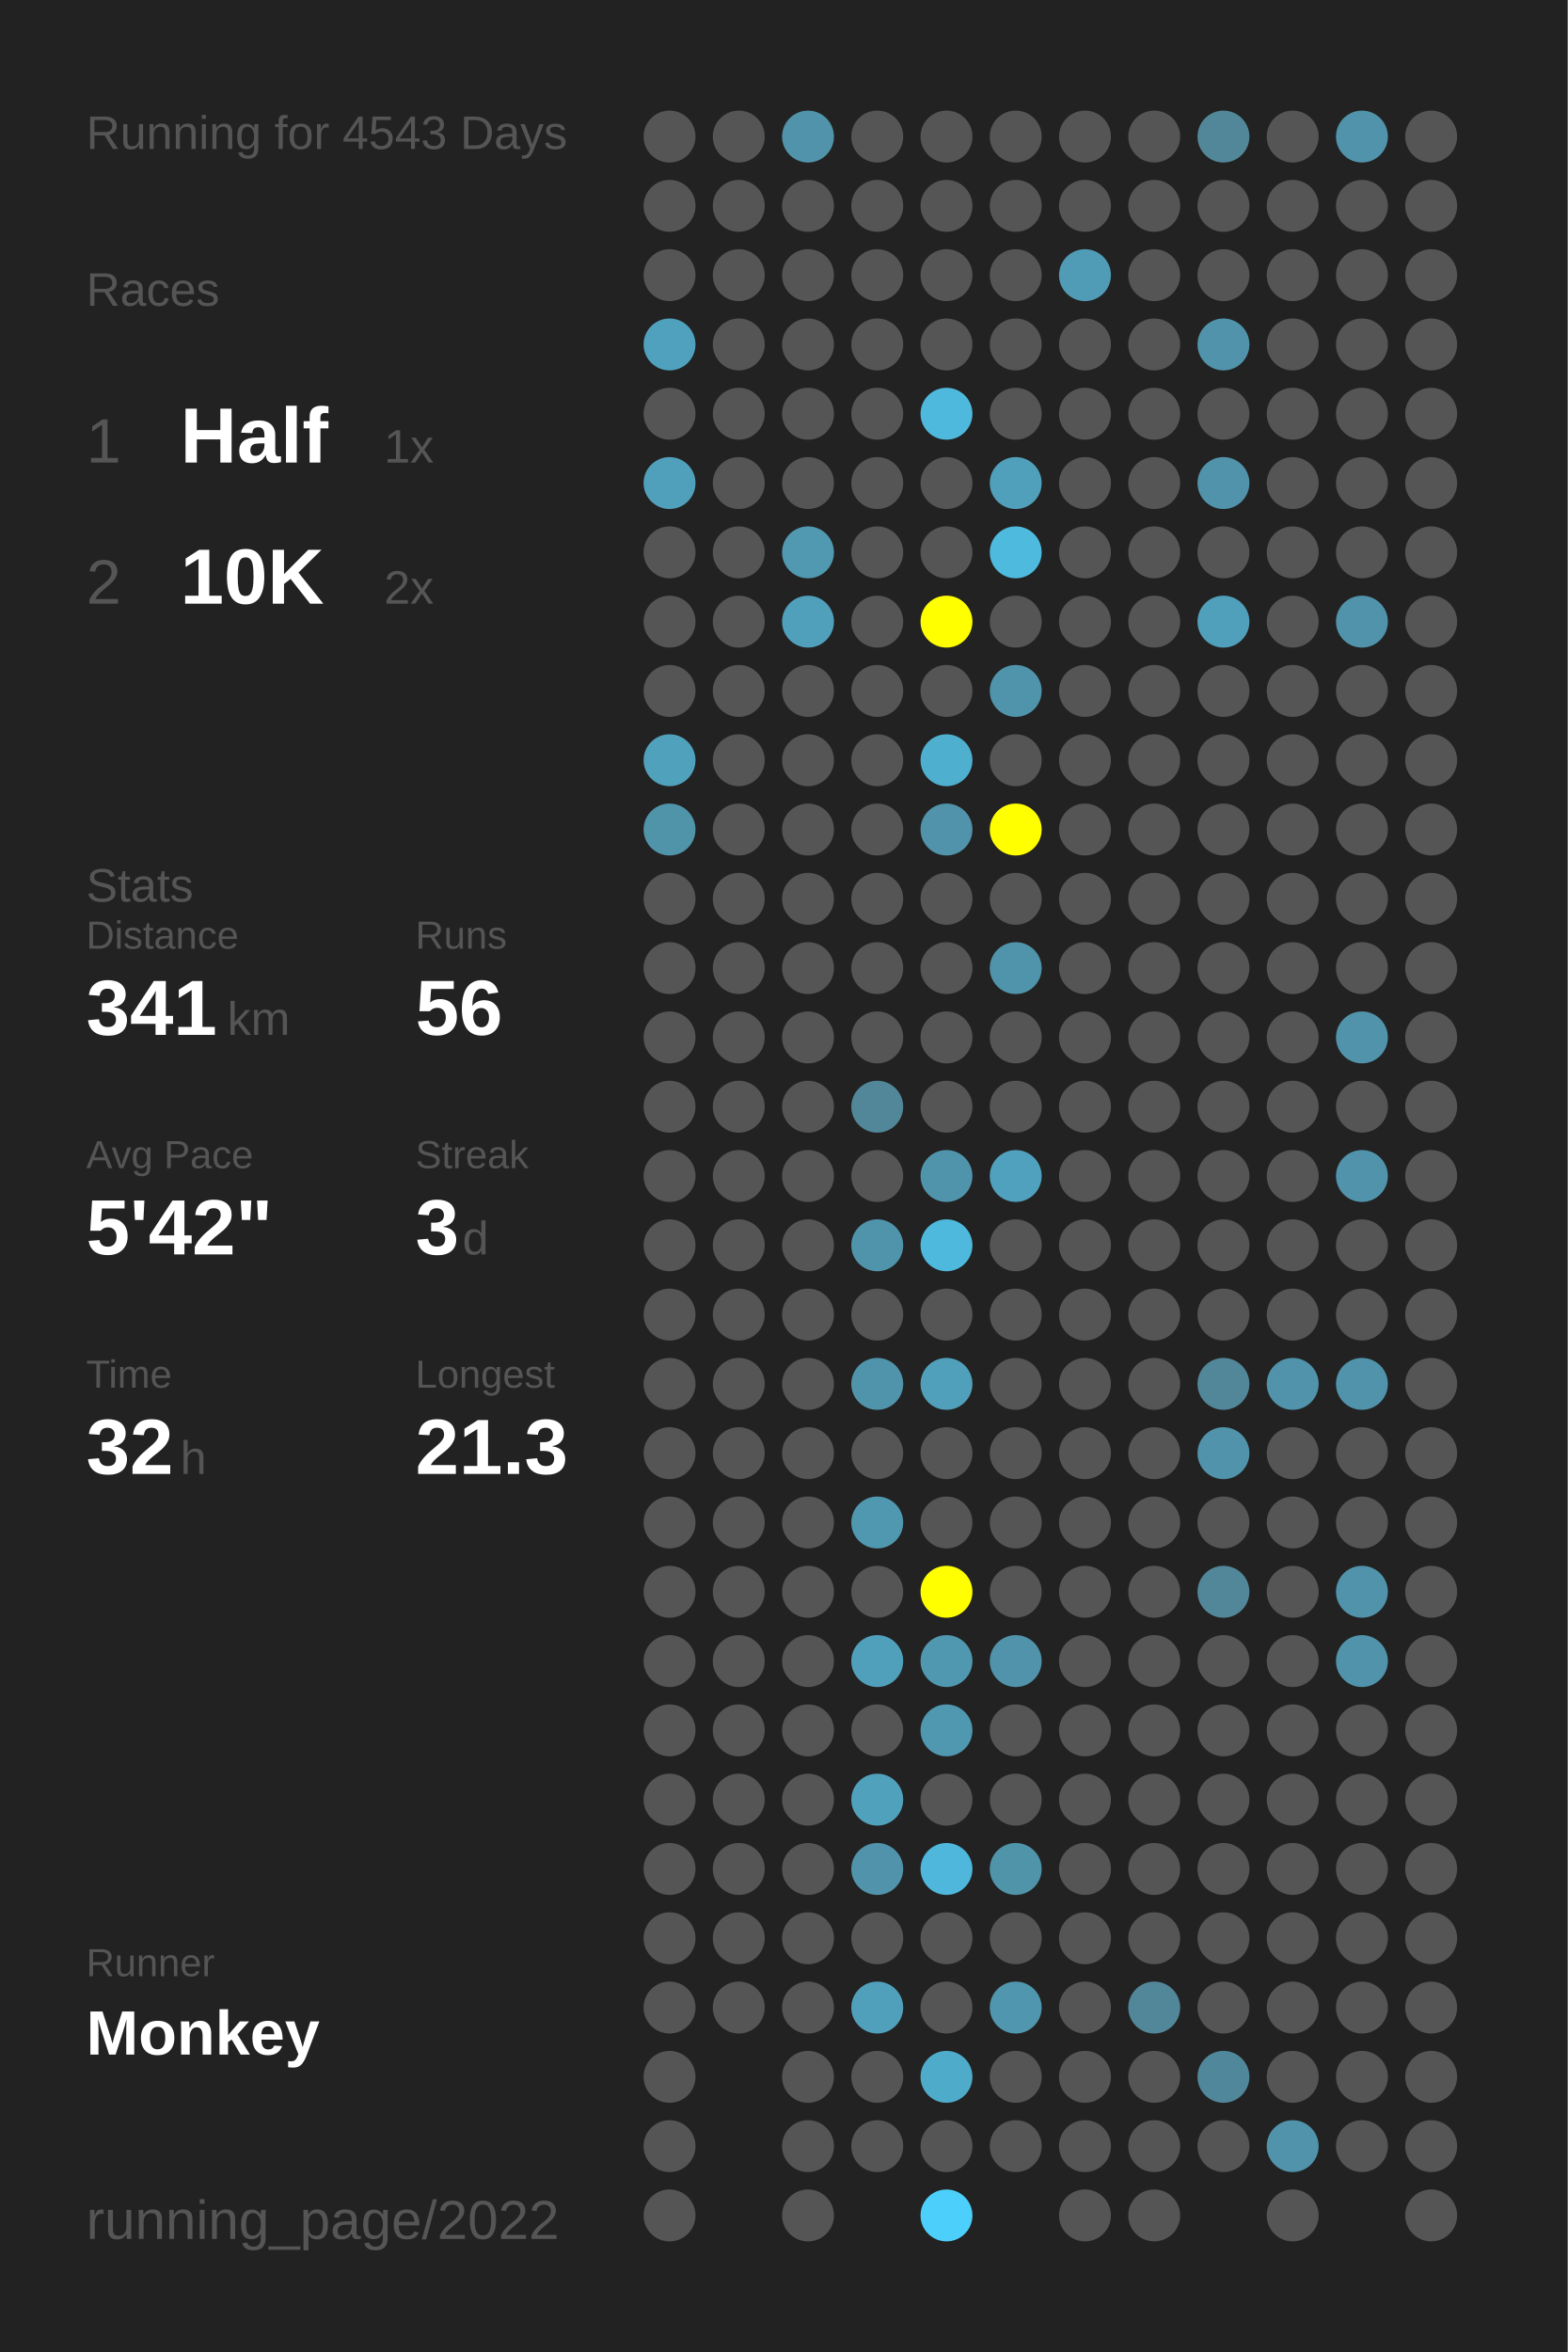
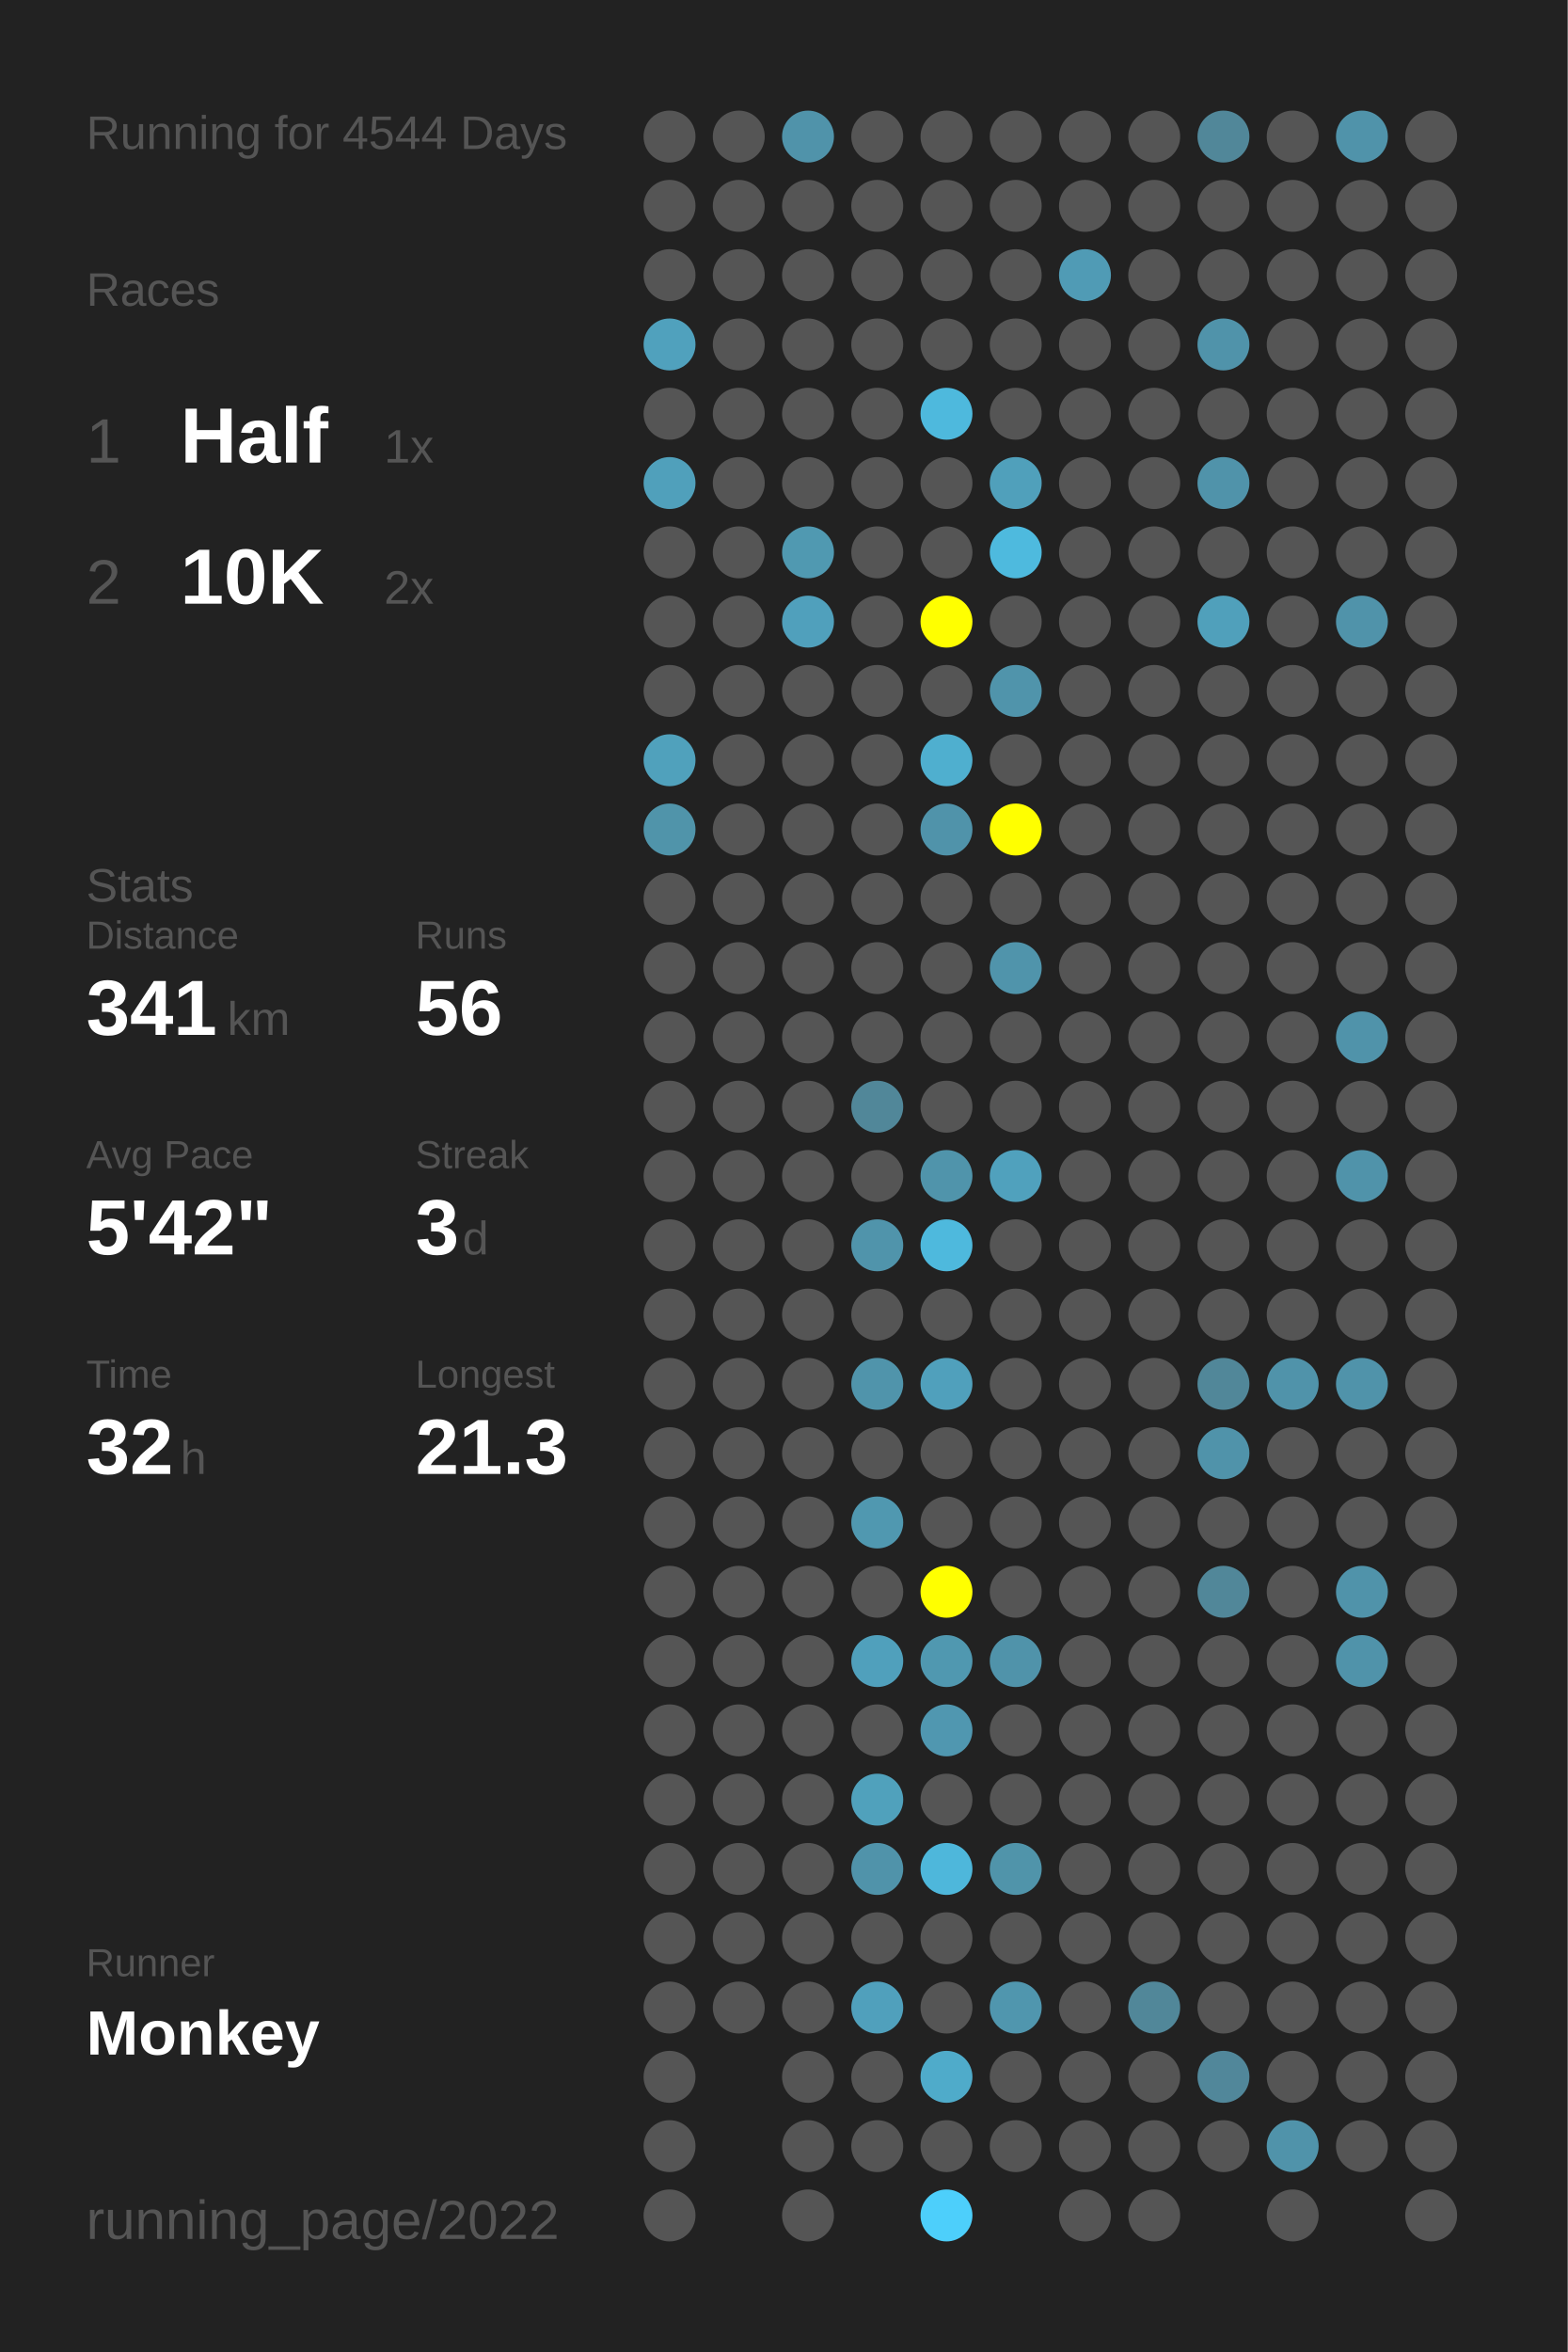
<svg xmlns="http://www.w3.org/2000/svg" baseProfile="full" height="300mm" version="1.1" viewBox="0,0,200,300" width="200mm">
  <defs />
  <rect fill="#222222" height="300" width="200" x="0" y="0" />
-   <text fill="#555555" style="font-size:6px; font-family:Arial;" x="11" y="19">Running for 4543 Days</text>
+   <text fill="#555555" style="font-size:6px; font-family:Arial;" x="11" y="19">Running for 4544 Days</text>
  <text fill="#555555" style="font-size:6px; font-family:Arial;" x="11" y="39">Races</text>
  <text fill="#555555" style="font-size:8px; font-family:Arial;" x="11" y="59">1</text>
  <text fill="#FFFFFF" style="font-size:10px; font-family:Arial; font-weight:bold;" x="23" y="59">Half</text>
  <text fill="#555555" style="font-size:6px; font-family:Arial;" x="49" y="59">1x</text>
  <text fill="#555555" style="font-size:8px; font-family:Arial;" x="11" y="77">2</text>
  <text fill="#FFFFFF" style="font-size:10px; font-family:Arial; font-weight:bold;" x="23" y="77">10K</text>
  <text fill="#555555" style="font-size:6px; font-family:Arial;" x="49" y="77">2x</text>
  <text fill="#555555" style="font-size:6px; font-family:Arial;" x="11" y="115">Stats</text>
  <text fill="#555555" style="font-size:5px; font-family:Arial;" x="11" y="121">Distance</text>
  <text fill="#FFFFFF" style="font-size:10px; font-family:Arial; font-weight:bold;" x="11" y="132">341</text>
  <text fill="#555555" style="font-size:6px; font-family:Arial;" x="29" y="132">km</text>
  <text fill="#555555" style="font-size:5px; font-family:Arial;" x="53" y="121">Runs</text>
  <text fill="#FFFFFF" style="font-size:10px; font-family:Arial; font-weight:bold;" x="53" y="132">56</text>
  <text fill="#555555" style="font-size:5px; font-family:Arial;" x="11" y="149">Avg Pace</text>
  <text fill="#FFFFFF" style="font-size:10px; font-family:Arial; font-weight:bold;" x="11" y="160">5'42"</text>
  <text fill="#555555" style="font-size:5px; font-family:Arial;" x="53" y="149">Streak</text>
  <text fill="#FFFFFF" style="font-size:10px; font-family:Arial; font-weight:bold;" x="53" y="160">3</text>
  <text fill="#555555" style="font-size:6px; font-family:Arial;" x="59" y="160">d</text>
  <text fill="#555555" style="font-size:5px; font-family:Arial;" x="11" y="177">Time</text>
  <text fill="#FFFFFF" style="font-size:10px; font-family:Arial; font-weight:bold;" x="11" y="188">32</text>
  <text fill="#555555" style="font-size:6px; font-family:Arial;" x="23" y="188">h</text>
  <text fill="#555555" style="font-size:5px; font-family:Arial;" x="53" y="177">Longest</text>
  <text fill="#FFFFFF" style="font-size:10px; font-family:Arial; font-weight:bold;" x="53" y="188">21.3</text>
  <text fill="#555555" style="font-size:5px; font-family:Arial;" x="11" y="252.065">Runner</text>
  <text fill="#FFFFFF" style="font-size:8px; font-family:Arial; font-weight:bold;" x="11" y="262.065">Monkey</text>
  <text fill="#555555" style="font-size:7px; font-family:Arial;" x="11" y="285.581">running_page/2022</text>
  <circle cx="85.417" cy="17.419" fill="#555555" r="3.312" />
  <circle cx="85.417" cy="26.258" fill="#555555" r="3.312" />
  <circle cx="85.417" cy="35.097" fill="#555555" r="3.312" />
  <circle cx="85.417" cy="43.935" fill="#50a1bd" r="3.312" />
  <circle cx="85.417" cy="52.774" fill="#555555" r="3.312" />
  <circle cx="85.417" cy="61.613" fill="#50a0bb" r="3.312" />
  <circle cx="85.417" cy="70.452" fill="#555555" r="3.312" />
  <circle cx="85.417" cy="79.29" fill="#555555" r="3.312" />
  <circle cx="85.417" cy="88.129" fill="#555555" r="3.312" />
  <circle cx="85.417" cy="96.968" fill="#50a1bc" r="3.312" />
  <circle cx="85.417" cy="105.806" fill="#5094aa" r="3.312" />
  <circle cx="85.417" cy="114.645" fill="#555555" r="3.312" />
  <circle cx="85.417" cy="123.484" fill="#555555" r="3.312" />
  <circle cx="85.417" cy="132.323" fill="#555555" r="3.312" />
  <circle cx="85.417" cy="141.161" fill="#555555" r="3.312" />
  <circle cx="85.417" cy="150" fill="#555555" r="3.312" />
  <circle cx="85.417" cy="158.839" fill="#555555" r="3.312" />
  <circle cx="85.417" cy="167.677" fill="#555555" r="3.312" />
  <circle cx="85.417" cy="176.516" fill="#555555" r="3.312" />
  <circle cx="85.417" cy="185.355" fill="#555555" r="3.312" />
  <circle cx="85.417" cy="194.194" fill="#555555" r="3.312" />
  <circle cx="85.417" cy="203.032" fill="#555555" r="3.312" />
  <circle cx="85.417" cy="211.871" fill="#555555" r="3.312" />
  <circle cx="85.417" cy="220.71" fill="#555555" r="3.312" />
  <circle cx="85.417" cy="229.548" fill="#555555" r="3.312" />
  <circle cx="85.417" cy="238.387" fill="#555555" r="3.312" />
  <circle cx="85.417" cy="247.226" fill="#555555" r="3.312" />
  <circle cx="85.417" cy="256.065" fill="#555555" r="3.312" />
  <circle cx="85.417" cy="264.903" fill="#555555" r="3.312" />
  <circle cx="85.417" cy="273.742" fill="#555555" r="3.312" />
  <circle cx="85.417" cy="282.581" fill="#555555" r="3.312" />
  <circle cx="94.25" cy="17.419" fill="#555555" r="3.312" />
  <circle cx="94.25" cy="26.258" fill="#555555" r="3.312" />
  <circle cx="94.25" cy="35.097" fill="#555555" r="3.312" />
  <circle cx="94.25" cy="43.935" fill="#555555" r="3.312" />
  <circle cx="94.25" cy="52.774" fill="#555555" r="3.312" />
  <circle cx="94.25" cy="61.613" fill="#555555" r="3.312" />
  <circle cx="94.25" cy="70.452" fill="#555555" r="3.312" />
  <circle cx="94.25" cy="79.29" fill="#555555" r="3.312" />
  <circle cx="94.25" cy="88.129" fill="#555555" r="3.312" />
  <circle cx="94.25" cy="96.968" fill="#555555" r="3.312" />
  <circle cx="94.25" cy="105.806" fill="#555555" r="3.312" />
  <circle cx="94.25" cy="114.645" fill="#555555" r="3.312" />
  <circle cx="94.25" cy="123.484" fill="#555555" r="3.312" />
  <circle cx="94.25" cy="132.323" fill="#555555" r="3.312" />
  <circle cx="94.25" cy="141.161" fill="#555555" r="3.312" />
  <circle cx="94.25" cy="150" fill="#555555" r="3.312" />
  <circle cx="94.25" cy="158.839" fill="#555555" r="3.312" />
  <circle cx="94.25" cy="167.677" fill="#555555" r="3.312" />
  <circle cx="94.25" cy="176.516" fill="#555555" r="3.312" />
  <circle cx="94.25" cy="185.355" fill="#555555" r="3.312" />
  <circle cx="94.25" cy="194.194" fill="#555555" r="3.312" />
  <circle cx="94.25" cy="203.032" fill="#555555" r="3.312" />
  <circle cx="94.25" cy="211.871" fill="#555555" r="3.312" />
  <circle cx="94.25" cy="220.71" fill="#555555" r="3.312" />
  <circle cx="94.25" cy="229.548" fill="#555555" r="3.312" />
  <circle cx="94.25" cy="238.387" fill="#555555" r="3.312" />
  <circle cx="94.25" cy="247.226" fill="#555555" r="3.312" />
  <circle cx="94.25" cy="256.065" fill="#555555" r="3.312" />
  <circle cx="103.083" cy="17.419" fill="#5093aa" r="3.312" />
  <circle cx="103.083" cy="26.258" fill="#555555" r="3.312" />
  <circle cx="103.083" cy="35.097" fill="#555555" r="3.312" />
  <circle cx="103.083" cy="43.935" fill="#555555" r="3.312" />
  <circle cx="103.083" cy="52.774" fill="#555555" r="3.312" />
  <circle cx="103.083" cy="61.613" fill="#555555" r="3.312" />
  <circle cx="103.083" cy="70.452" fill="#5099b1" r="3.312" />
  <circle cx="103.083" cy="79.29" fill="#50a0bc" r="3.312" />
  <circle cx="103.083" cy="88.129" fill="#555555" r="3.312" />
  <circle cx="103.083" cy="96.968" fill="#555555" r="3.312" />
  <circle cx="103.083" cy="105.806" fill="#555555" r="3.312" />
  <circle cx="103.083" cy="114.645" fill="#555555" r="3.312" />
  <circle cx="103.083" cy="123.484" fill="#555555" r="3.312" />
  <circle cx="103.083" cy="132.323" fill="#555555" r="3.312" />
  <circle cx="103.083" cy="141.161" fill="#555555" r="3.312" />
  <circle cx="103.083" cy="150" fill="#555555" r="3.312" />
  <circle cx="103.083" cy="158.839" fill="#555555" r="3.312" />
  <circle cx="103.083" cy="167.677" fill="#555555" r="3.312" />
  <circle cx="103.083" cy="176.516" fill="#555555" r="3.312" />
  <circle cx="103.083" cy="185.355" fill="#555555" r="3.312" />
  <circle cx="103.083" cy="194.194" fill="#555555" r="3.312" />
  <circle cx="103.083" cy="203.032" fill="#555555" r="3.312" />
  <circle cx="103.083" cy="211.871" fill="#555555" r="3.312" />
  <circle cx="103.083" cy="220.71" fill="#555555" r="3.312" />
  <circle cx="103.083" cy="229.548" fill="#555555" r="3.312" />
  <circle cx="103.083" cy="238.387" fill="#555555" r="3.312" />
  <circle cx="103.083" cy="247.226" fill="#555555" r="3.312" />
  <circle cx="103.083" cy="256.065" fill="#555555" r="3.312" />
  <circle cx="103.083" cy="264.903" fill="#555555" r="3.312" />
  <circle cx="103.083" cy="273.742" fill="#555555" r="3.312" />
  <circle cx="103.083" cy="282.581" fill="#555555" r="3.312" />
  <circle cx="111.917" cy="17.419" fill="#555555" r="3.312" />
  <circle cx="111.917" cy="26.258" fill="#555555" r="3.312" />
  <circle cx="111.917" cy="35.097" fill="#555555" r="3.312" />
  <circle cx="111.917" cy="43.935" fill="#555555" r="3.312" />
  <circle cx="111.917" cy="52.774" fill="#555555" r="3.312" />
  <circle cx="111.917" cy="61.613" fill="#555555" r="3.312" />
  <circle cx="111.917" cy="70.452" fill="#555555" r="3.312" />
  <circle cx="111.917" cy="79.29" fill="#555555" r="3.312" />
  <circle cx="111.917" cy="88.129" fill="#555555" r="3.312" />
  <circle cx="111.917" cy="96.968" fill="#555555" r="3.312" />
  <circle cx="111.917" cy="105.806" fill="#555555" r="3.312" />
  <circle cx="111.917" cy="114.645" fill="#555555" r="3.312" />
  <circle cx="111.917" cy="123.484" fill="#555555" r="3.312" />
  <circle cx="111.917" cy="132.323" fill="#555555" r="3.312" />
  <circle cx="111.917" cy="141.161" fill="#518799" r="3.312" />
  <circle cx="111.917" cy="150" fill="#555555" r="3.312" />
  <circle cx="111.917" cy="158.839" fill="#5094ab" r="3.312" />
  <circle cx="111.917" cy="167.677" fill="#555555" r="3.312" />
  <circle cx="111.917" cy="176.516" fill="#5094ab" r="3.312" />
  <circle cx="111.917" cy="185.355" fill="#555555" r="3.312" />
  <circle cx="111.917" cy="194.194" fill="#5098b0" r="3.312" />
  <circle cx="111.917" cy="203.032" fill="#555555" r="3.312" />
  <circle cx="111.917" cy="211.871" fill="#50a0bc" r="3.312" />
  <circle cx="111.917" cy="220.71" fill="#555555" r="3.312" />
  <circle cx="111.917" cy="229.548" fill="#50a1bc" r="3.312" />
  <circle cx="111.917" cy="238.387" fill="#5093aa" r="3.312" />
  <circle cx="111.917" cy="247.226" fill="#555555" r="3.312" />
  <circle cx="111.917" cy="256.065" fill="#50a0bc" r="3.312" />
  <circle cx="111.917" cy="264.903" fill="#555555" r="3.312" />
  <circle cx="111.917" cy="273.742" fill="#555555" r="3.312" />
  <circle cx="120.75" cy="17.419" fill="#555555" r="3.312" />
  <circle cx="120.75" cy="26.258" fill="#555555" r="3.312" />
  <circle cx="120.75" cy="35.097" fill="#555555" r="3.312" />
  <circle cx="120.75" cy="43.935" fill="#555555" r="3.312" />
  <circle cx="120.75" cy="52.774" fill="#4eb9dd" r="3.312" />
  <circle cx="120.75" cy="61.613" fill="#555555" r="3.312" />
  <circle cx="120.75" cy="70.452" fill="#555555" r="3.312" />
  <circle cx="120.75" cy="79.29" fill="#FFFF00" r="3.312" />
  <circle cx="120.75" cy="88.129" fill="#555555" r="3.312" />
  <circle cx="120.75" cy="96.968" fill="#4fafcf" r="3.312" />
  <circle cx="120.75" cy="105.806" fill="#5093aa" r="3.312" />
  <circle cx="120.75" cy="114.645" fill="#555555" r="3.312" />
  <circle cx="120.75" cy="123.484" fill="#555555" r="3.312" />
  <circle cx="120.75" cy="132.323" fill="#555555" r="3.312" />
  <circle cx="120.75" cy="141.161" fill="#555555" r="3.312" />
  <circle cx="120.75" cy="150" fill="#5094ab" r="3.312" />
  <circle cx="120.75" cy="158.839" fill="#4eb9dd" r="3.312" />
  <circle cx="120.75" cy="167.677" fill="#555555" r="3.312" />
  <circle cx="120.75" cy="176.516" fill="#50a0bc" r="3.312" />
  <circle cx="120.75" cy="185.355" fill="#555555" r="3.312" />
  <circle cx="120.75" cy="194.194" fill="#555555" r="3.312" />
  <circle cx="120.75" cy="203.032" fill="#FFFF00" r="3.312" />
  <circle cx="120.75" cy="211.871" fill="#5098b0" r="3.312" />
  <circle cx="120.75" cy="220.71" fill="#5097b0" r="3.312" />
  <circle cx="120.75" cy="229.548" fill="#555555" r="3.312" />
  <circle cx="120.75" cy="238.387" fill="#4eb7db" r="3.312" />
  <circle cx="120.75" cy="247.226" fill="#555555" r="3.312" />
  <circle cx="120.75" cy="256.065" fill="#555555" r="3.312" />
  <circle cx="120.75" cy="264.903" fill="#4fabca" r="3.312" />
  <circle cx="120.75" cy="273.742" fill="#555555" r="3.312" />
  <circle cx="120.75" cy="282.581" fill="#4dcffb" r="3.312" />
  <circle cx="129.583" cy="17.419" fill="#555555" r="3.312" />
  <circle cx="129.583" cy="26.258" fill="#555555" r="3.312" />
  <circle cx="129.583" cy="35.097" fill="#555555" r="3.312" />
  <circle cx="129.583" cy="43.935" fill="#555555" r="3.312" />
  <circle cx="129.583" cy="52.774" fill="#555555" r="3.312" />
  <circle cx="129.583" cy="61.613" fill="#50a0bb" r="3.312" />
  <circle cx="129.583" cy="70.452" fill="#4ebade" r="3.312" />
  <circle cx="129.583" cy="79.29" fill="#555555" r="3.312" />
  <circle cx="129.583" cy="88.129" fill="#5094ab" r="3.312" />
  <circle cx="129.583" cy="96.968" fill="#555555" r="3.312" />
  <circle cx="129.583" cy="105.806" fill="#FFFF00" r="3.312" />
  <circle cx="129.583" cy="114.645" fill="#555555" r="3.312" />
  <circle cx="129.583" cy="123.484" fill="#5094ab" r="3.312" />
  <circle cx="129.583" cy="132.323" fill="#555555" r="3.312" />
  <circle cx="129.583" cy="141.161" fill="#555555" r="3.312" />
  <circle cx="129.583" cy="150" fill="#50a1bd" r="3.312" />
  <circle cx="129.583" cy="158.839" fill="#555555" r="3.312" />
  <circle cx="129.583" cy="167.677" fill="#555555" r="3.312" />
  <circle cx="129.583" cy="176.516" fill="#555555" r="3.312" />
  <circle cx="129.583" cy="185.355" fill="#555555" r="3.312" />
  <circle cx="129.583" cy="194.194" fill="#555555" r="3.312" />
  <circle cx="129.583" cy="203.032" fill="#555555" r="3.312" />
  <circle cx="129.583" cy="211.871" fill="#5093aa" r="3.312" />
  <circle cx="129.583" cy="220.71" fill="#555555" r="3.312" />
  <circle cx="129.583" cy="229.548" fill="#555555" r="3.312" />
  <circle cx="129.583" cy="238.387" fill="#5094aa" r="3.312" />
  <circle cx="129.583" cy="247.226" fill="#555555" r="3.312" />
  <circle cx="129.583" cy="256.065" fill="#5096ae" r="3.312" />
  <circle cx="129.583" cy="264.903" fill="#555555" r="3.312" />
  <circle cx="129.583" cy="273.742" fill="#555555" r="3.312" />
  <circle cx="138.417" cy="17.419" fill="#555555" r="3.312" />
  <circle cx="138.417" cy="26.258" fill="#555555" r="3.312" />
  <circle cx="138.417" cy="35.097" fill="#509bb5" r="3.312" />
  <circle cx="138.417" cy="43.935" fill="#555555" r="3.312" />
  <circle cx="138.417" cy="52.774" fill="#555555" r="3.312" />
  <circle cx="138.417" cy="61.613" fill="#555555" r="3.312" />
  <circle cx="138.417" cy="70.452" fill="#555555" r="3.312" />
  <circle cx="138.417" cy="79.29" fill="#555555" r="3.312" />
  <circle cx="138.417" cy="88.129" fill="#555555" r="3.312" />
  <circle cx="138.417" cy="96.968" fill="#555555" r="3.312" />
  <circle cx="138.417" cy="105.806" fill="#555555" r="3.312" />
  <circle cx="138.417" cy="114.645" fill="#555555" r="3.312" />
  <circle cx="138.417" cy="123.484" fill="#555555" r="3.312" />
  <circle cx="138.417" cy="132.323" fill="#555555" r="3.312" />
  <circle cx="138.417" cy="141.161" fill="#555555" r="3.312" />
  <circle cx="138.417" cy="150" fill="#555555" r="3.312" />
  <circle cx="138.417" cy="158.839" fill="#555555" r="3.312" />
  <circle cx="138.417" cy="167.677" fill="#555555" r="3.312" />
  <circle cx="138.417" cy="176.516" fill="#555555" r="3.312" />
  <circle cx="138.417" cy="185.355" fill="#555555" r="3.312" />
  <circle cx="138.417" cy="194.194" fill="#555555" r="3.312" />
  <circle cx="138.417" cy="203.032" fill="#555555" r="3.312" />
  <circle cx="138.417" cy="211.871" fill="#555555" r="3.312" />
  <circle cx="138.417" cy="220.71" fill="#555555" r="3.312" />
  <circle cx="138.417" cy="229.548" fill="#555555" r="3.312" />
  <circle cx="138.417" cy="238.387" fill="#555555" r="3.312" />
  <circle cx="138.417" cy="247.226" fill="#555555" r="3.312" />
  <circle cx="138.417" cy="256.065" fill="#555555" r="3.312" />
  <circle cx="138.417" cy="264.903" fill="#555555" r="3.312" />
  <circle cx="138.417" cy="273.742" fill="#555555" r="3.312" />
  <circle cx="138.417" cy="282.581" fill="#555555" r="3.312" />
  <circle cx="147.25" cy="17.419" fill="#555555" r="3.312" />
  <circle cx="147.25" cy="26.258" fill="#555555" r="3.312" />
  <circle cx="147.25" cy="35.097" fill="#555555" r="3.312" />
  <circle cx="147.25" cy="43.935" fill="#555555" r="3.312" />
  <circle cx="147.25" cy="52.774" fill="#555555" r="3.312" />
  <circle cx="147.25" cy="61.613" fill="#555555" r="3.312" />
  <circle cx="147.25" cy="70.452" fill="#555555" r="3.312" />
  <circle cx="147.25" cy="79.29" fill="#555555" r="3.312" />
  <circle cx="147.25" cy="88.129" fill="#555555" r="3.312" />
  <circle cx="147.25" cy="96.968" fill="#555555" r="3.312" />
  <circle cx="147.25" cy="105.806" fill="#555555" r="3.312" />
  <circle cx="147.25" cy="114.645" fill="#555555" r="3.312" />
  <circle cx="147.25" cy="123.484" fill="#555555" r="3.312" />
  <circle cx="147.25" cy="132.323" fill="#555555" r="3.312" />
  <circle cx="147.25" cy="141.161" fill="#555555" r="3.312" />
  <circle cx="147.25" cy="150" fill="#555555" r="3.312" />
  <circle cx="147.25" cy="158.839" fill="#555555" r="3.312" />
  <circle cx="147.25" cy="167.677" fill="#555555" r="3.312" />
  <circle cx="147.25" cy="176.516" fill="#555555" r="3.312" />
  <circle cx="147.25" cy="185.355" fill="#555555" r="3.312" />
  <circle cx="147.25" cy="194.194" fill="#555555" r="3.312" />
  <circle cx="147.25" cy="203.032" fill="#555555" r="3.312" />
  <circle cx="147.25" cy="211.871" fill="#555555" r="3.312" />
  <circle cx="147.25" cy="220.71" fill="#555555" r="3.312" />
  <circle cx="147.25" cy="229.548" fill="#555555" r="3.312" />
  <circle cx="147.25" cy="238.387" fill="#555555" r="3.312" />
  <circle cx="147.25" cy="247.226" fill="#555555" r="3.312" />
  <circle cx="147.25" cy="256.065" fill="#518799" r="3.312" />
  <circle cx="147.25" cy="264.903" fill="#555555" r="3.312" />
  <circle cx="147.25" cy="273.742" fill="#555555" r="3.312" />
  <circle cx="147.25" cy="282.581" fill="#555555" r="3.312" />
  <circle cx="156.083" cy="17.419" fill="#518799" r="3.312" />
  <circle cx="156.083" cy="26.258" fill="#555555" r="3.312" />
  <circle cx="156.083" cy="35.097" fill="#555555" r="3.312" />
  <circle cx="156.083" cy="43.935" fill="#5093aa" r="3.312" />
  <circle cx="156.083" cy="52.774" fill="#555555" r="3.312" />
  <circle cx="156.083" cy="61.613" fill="#5093aa" r="3.312" />
  <circle cx="156.083" cy="70.452" fill="#555555" r="3.312" />
  <circle cx="156.083" cy="79.29" fill="#50a0bb" r="3.312" />
  <circle cx="156.083" cy="88.129" fill="#555555" r="3.312" />
  <circle cx="156.083" cy="96.968" fill="#555555" r="3.312" />
  <circle cx="156.083" cy="105.806" fill="#555555" r="3.312" />
  <circle cx="156.083" cy="114.645" fill="#555555" r="3.312" />
  <circle cx="156.083" cy="123.484" fill="#555555" r="3.312" />
  <circle cx="156.083" cy="132.323" fill="#555555" r="3.312" />
  <circle cx="156.083" cy="141.161" fill="#555555" r="3.312" />
  <circle cx="156.083" cy="150" fill="#555555" r="3.312" />
  <circle cx="156.083" cy="158.839" fill="#555555" r="3.312" />
  <circle cx="156.083" cy="167.677" fill="#555555" r="3.312" />
  <circle cx="156.083" cy="176.516" fill="#518799" r="3.312" />
  <circle cx="156.083" cy="185.355" fill="#5093aa" r="3.312" />
  <circle cx="156.083" cy="194.194" fill="#555555" r="3.312" />
  <circle cx="156.083" cy="203.032" fill="#518799" r="3.312" />
  <circle cx="156.083" cy="211.871" fill="#555555" r="3.312" />
  <circle cx="156.083" cy="220.71" fill="#555555" r="3.312" />
  <circle cx="156.083" cy="229.548" fill="#555555" r="3.312" />
  <circle cx="156.083" cy="238.387" fill="#555555" r="3.312" />
  <circle cx="156.083" cy="247.226" fill="#555555" r="3.312" />
  <circle cx="156.083" cy="256.065" fill="#555555" r="3.312" />
  <circle cx="156.083" cy="264.903" fill="#51879a" r="3.312" />
  <circle cx="156.083" cy="273.742" fill="#555555" r="3.312" />
  <circle cx="164.917" cy="17.419" fill="#555555" r="3.312" />
  <circle cx="164.917" cy="26.258" fill="#555555" r="3.312" />
  <circle cx="164.917" cy="35.097" fill="#555555" r="3.312" />
  <circle cx="164.917" cy="43.935" fill="#555555" r="3.312" />
  <circle cx="164.917" cy="52.774" fill="#555555" r="3.312" />
  <circle cx="164.917" cy="61.613" fill="#555555" r="3.312" />
  <circle cx="164.917" cy="70.452" fill="#555555" r="3.312" />
  <circle cx="164.917" cy="79.29" fill="#555555" r="3.312" />
  <circle cx="164.917" cy="88.129" fill="#555555" r="3.312" />
  <circle cx="164.917" cy="96.968" fill="#555555" r="3.312" />
  <circle cx="164.917" cy="105.806" fill="#555555" r="3.312" />
  <circle cx="164.917" cy="114.645" fill="#555555" r="3.312" />
  <circle cx="164.917" cy="123.484" fill="#555555" r="3.312" />
  <circle cx="164.917" cy="132.323" fill="#555555" r="3.312" />
  <circle cx="164.917" cy="141.161" fill="#555555" r="3.312" />
  <circle cx="164.917" cy="150" fill="#555555" r="3.312" />
  <circle cx="164.917" cy="158.839" fill="#555555" r="3.312" />
  <circle cx="164.917" cy="167.677" fill="#555555" r="3.312" />
  <circle cx="164.917" cy="176.516" fill="#5093aa" r="3.312" />
  <circle cx="164.917" cy="185.355" fill="#555555" r="3.312" />
  <circle cx="164.917" cy="194.194" fill="#555555" r="3.312" />
  <circle cx="164.917" cy="203.032" fill="#555555" r="3.312" />
  <circle cx="164.917" cy="211.871" fill="#555555" r="3.312" />
  <circle cx="164.917" cy="220.71" fill="#555555" r="3.312" />
  <circle cx="164.917" cy="229.548" fill="#555555" r="3.312" />
  <circle cx="164.917" cy="238.387" fill="#555555" r="3.312" />
  <circle cx="164.917" cy="247.226" fill="#555555" r="3.312" />
  <circle cx="164.917" cy="256.065" fill="#555555" r="3.312" />
  <circle cx="164.917" cy="264.903" fill="#555555" r="3.312" />
  <circle cx="164.917" cy="273.742" fill="#5093aa" r="3.312" />
  <circle cx="164.917" cy="282.581" fill="#555555" r="3.312" />
  <circle cx="173.75" cy="17.419" fill="#5093aa" r="3.312" />
  <circle cx="173.75" cy="26.258" fill="#555555" r="3.312" />
  <circle cx="173.75" cy="35.097" fill="#555555" r="3.312" />
  <circle cx="173.75" cy="43.935" fill="#555555" r="3.312" />
  <circle cx="173.75" cy="52.774" fill="#555555" r="3.312" />
  <circle cx="173.75" cy="61.613" fill="#555555" r="3.312" />
  <circle cx="173.75" cy="70.452" fill="#555555" r="3.312" />
  <circle cx="173.75" cy="79.29" fill="#5093aa" r="3.312" />
  <circle cx="173.75" cy="88.129" fill="#555555" r="3.312" />
  <circle cx="173.75" cy="96.968" fill="#555555" r="3.312" />
  <circle cx="173.75" cy="105.806" fill="#555555" r="3.312" />
  <circle cx="173.75" cy="114.645" fill="#555555" r="3.312" />
  <circle cx="173.75" cy="123.484" fill="#555555" r="3.312" />
  <circle cx="173.75" cy="132.323" fill="#5093aa" r="3.312" />
  <circle cx="173.75" cy="141.161" fill="#555555" r="3.312" />
  <circle cx="173.75" cy="150" fill="#5093aa" r="3.312" />
  <circle cx="173.75" cy="158.839" fill="#555555" r="3.312" />
  <circle cx="173.75" cy="167.677" fill="#555555" r="3.312" />
  <circle cx="173.75" cy="176.516" fill="#5093aa" r="3.312" />
  <circle cx="173.75" cy="185.355" fill="#555555" r="3.312" />
  <circle cx="173.75" cy="194.194" fill="#555555" r="3.312" />
  <circle cx="173.75" cy="203.032" fill="#5093aa" r="3.312" />
  <circle cx="173.75" cy="211.871" fill="#5093aa" r="3.312" />
  <circle cx="173.75" cy="220.71" fill="#555555" r="3.312" />
  <circle cx="173.75" cy="229.548" fill="#555555" r="3.312" />
  <circle cx="173.75" cy="238.387" fill="#555555" r="3.312" />
  <circle cx="173.75" cy="247.226" fill="#555555" r="3.312" />
  <circle cx="173.75" cy="256.065" fill="#555555" r="3.312" />
  <circle cx="173.75" cy="264.903" fill="#555555" r="3.312" />
  <circle cx="173.75" cy="273.742" fill="#555555" r="3.312" />
  <circle cx="182.583" cy="17.419" fill="#555555" r="3.312" />
  <circle cx="182.583" cy="26.258" fill="#555555" r="3.312" />
  <circle cx="182.583" cy="35.097" fill="#555555" r="3.312" />
  <circle cx="182.583" cy="43.935" fill="#555555" r="3.312" />
  <circle cx="182.583" cy="52.774" fill="#555555" r="3.312" />
  <circle cx="182.583" cy="61.613" fill="#555555" r="3.312" />
  <circle cx="182.583" cy="70.452" fill="#555555" r="3.312" />
  <circle cx="182.583" cy="79.29" fill="#555555" r="3.312" />
  <circle cx="182.583" cy="88.129" fill="#555555" r="3.312" />
  <circle cx="182.583" cy="96.968" fill="#555555" r="3.312" />
  <circle cx="182.583" cy="105.806" fill="#555555" r="3.312" />
  <circle cx="182.583" cy="114.645" fill="#555555" r="3.312" />
  <circle cx="182.583" cy="123.484" fill="#555555" r="3.312" />
  <circle cx="182.583" cy="132.323" fill="#555555" r="3.312" />
  <circle cx="182.583" cy="141.161" fill="#555555" r="3.312" />
  <circle cx="182.583" cy="150" fill="#555555" r="3.312" />
  <circle cx="182.583" cy="158.839" fill="#555555" r="3.312" />
  <circle cx="182.583" cy="167.677" fill="#555555" r="3.312" />
  <circle cx="182.583" cy="176.516" fill="#555555" r="3.312" />
  <circle cx="182.583" cy="185.355" fill="#555555" r="3.312" />
  <circle cx="182.583" cy="194.194" fill="#555555" r="3.312" />
  <circle cx="182.583" cy="203.032" fill="#555555" r="3.312" />
  <circle cx="182.583" cy="211.871" fill="#555555" r="3.312" />
  <circle cx="182.583" cy="220.71" fill="#555555" r="3.312" />
  <circle cx="182.583" cy="229.548" fill="#555555" r="3.312" />
  <circle cx="182.583" cy="238.387" fill="#555555" r="3.312" />
  <circle cx="182.583" cy="247.226" fill="#555555" r="3.312" />
  <circle cx="182.583" cy="256.065" fill="#555555" r="3.312" />
  <circle cx="182.583" cy="264.903" fill="#555555" r="3.312" />
  <circle cx="182.583" cy="273.742" fill="#555555" r="3.312" />
  <circle cx="182.583" cy="282.581" fill="#555555" r="3.312" />
</svg>
